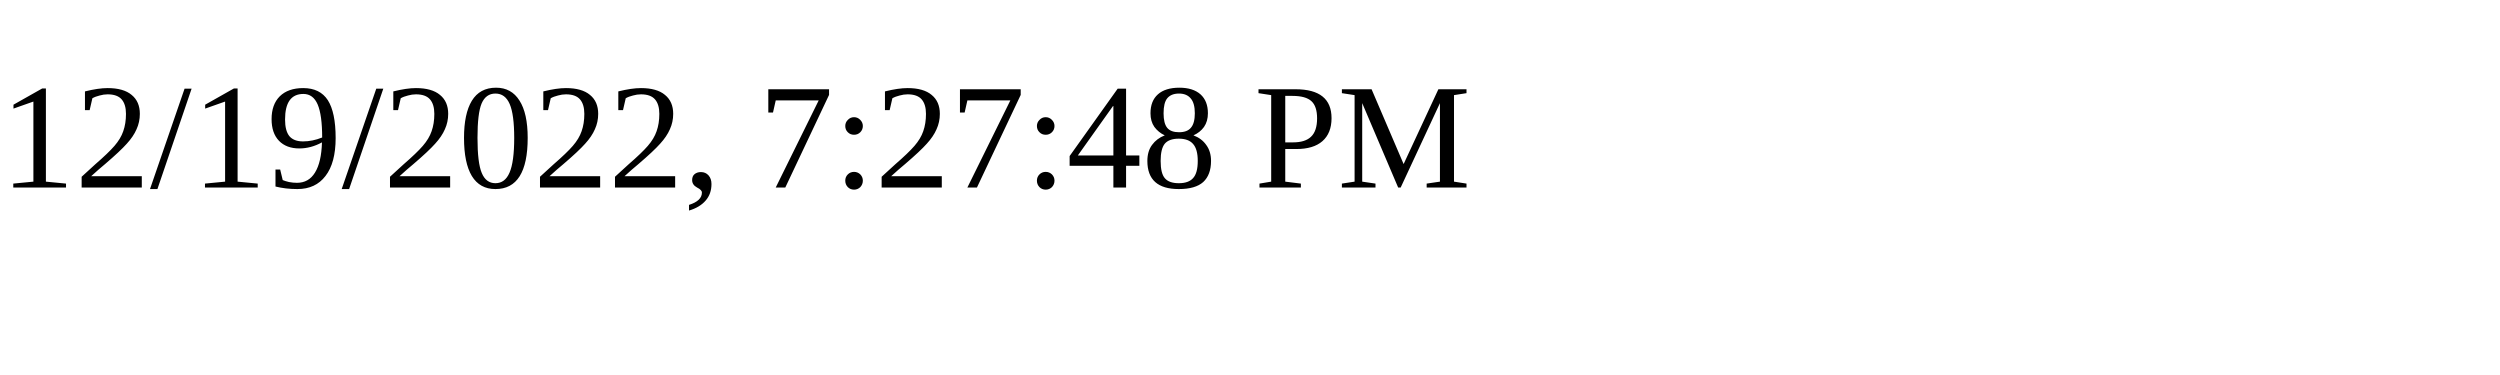
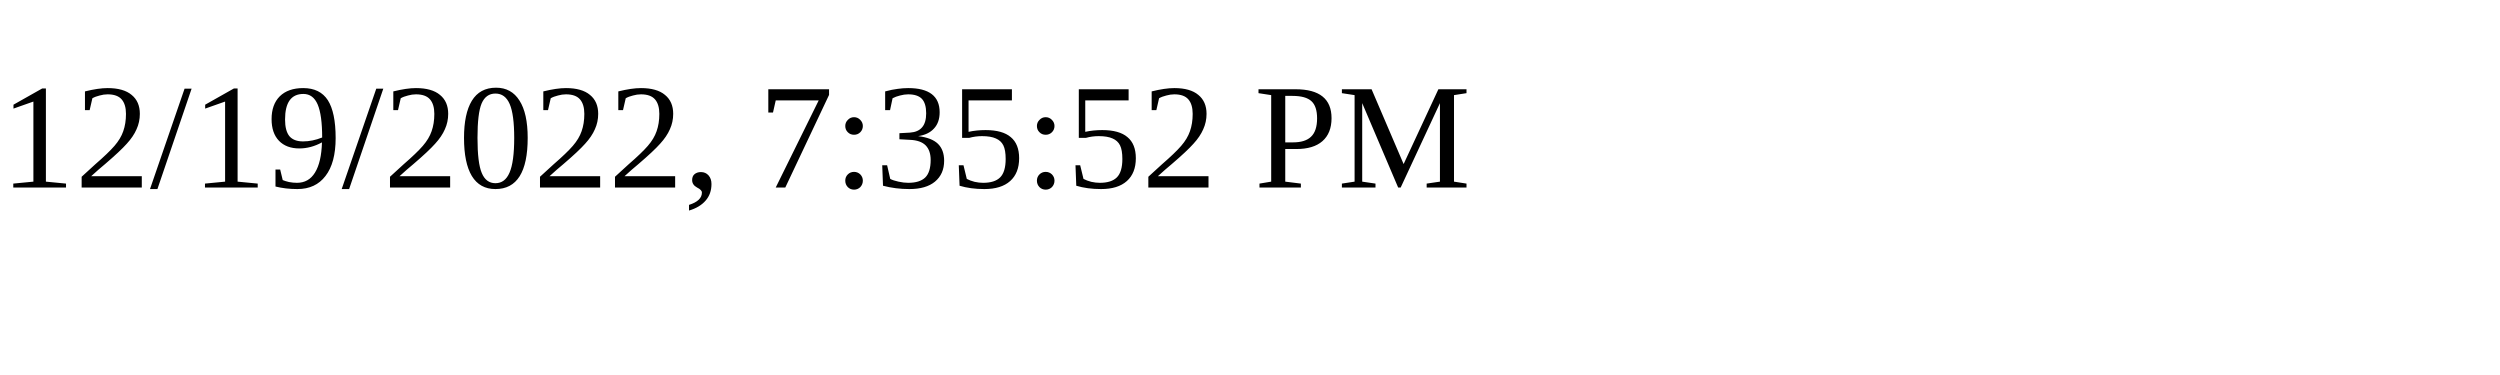
<svg xmlns="http://www.w3.org/2000/svg" height="30" width="200">
-   <text x="0" y="15">12/19/2022, 7:27:48 PM</text>
+   <text x="0" y="15">12/19/2022, 7:35:52 PM</text>
</svg>
